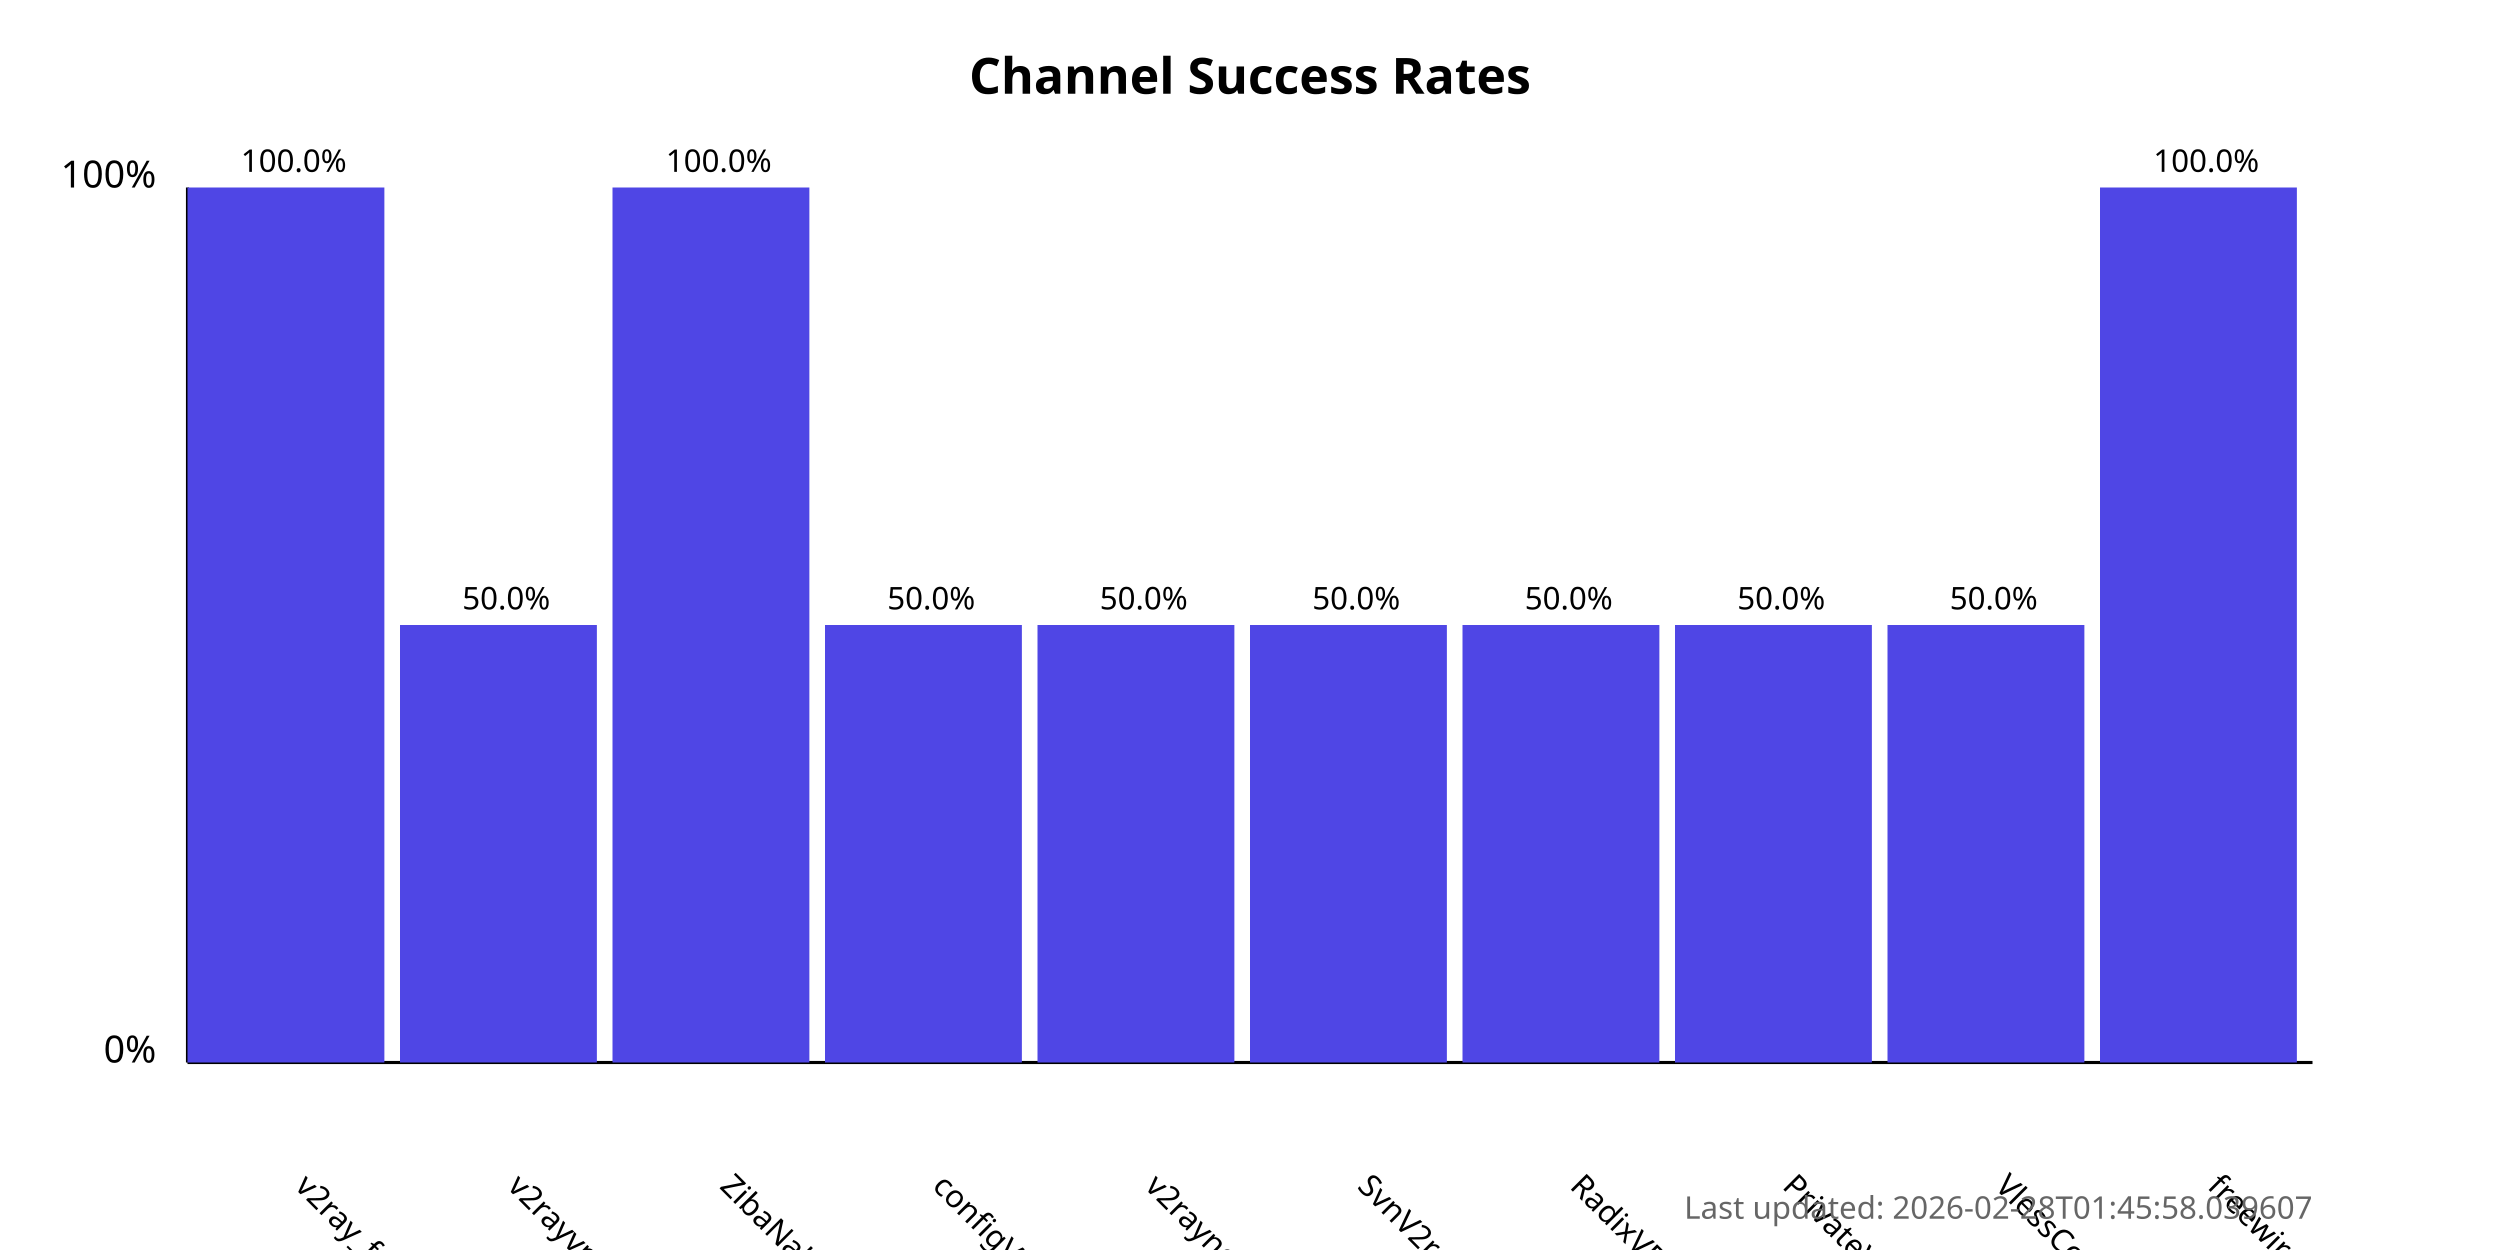
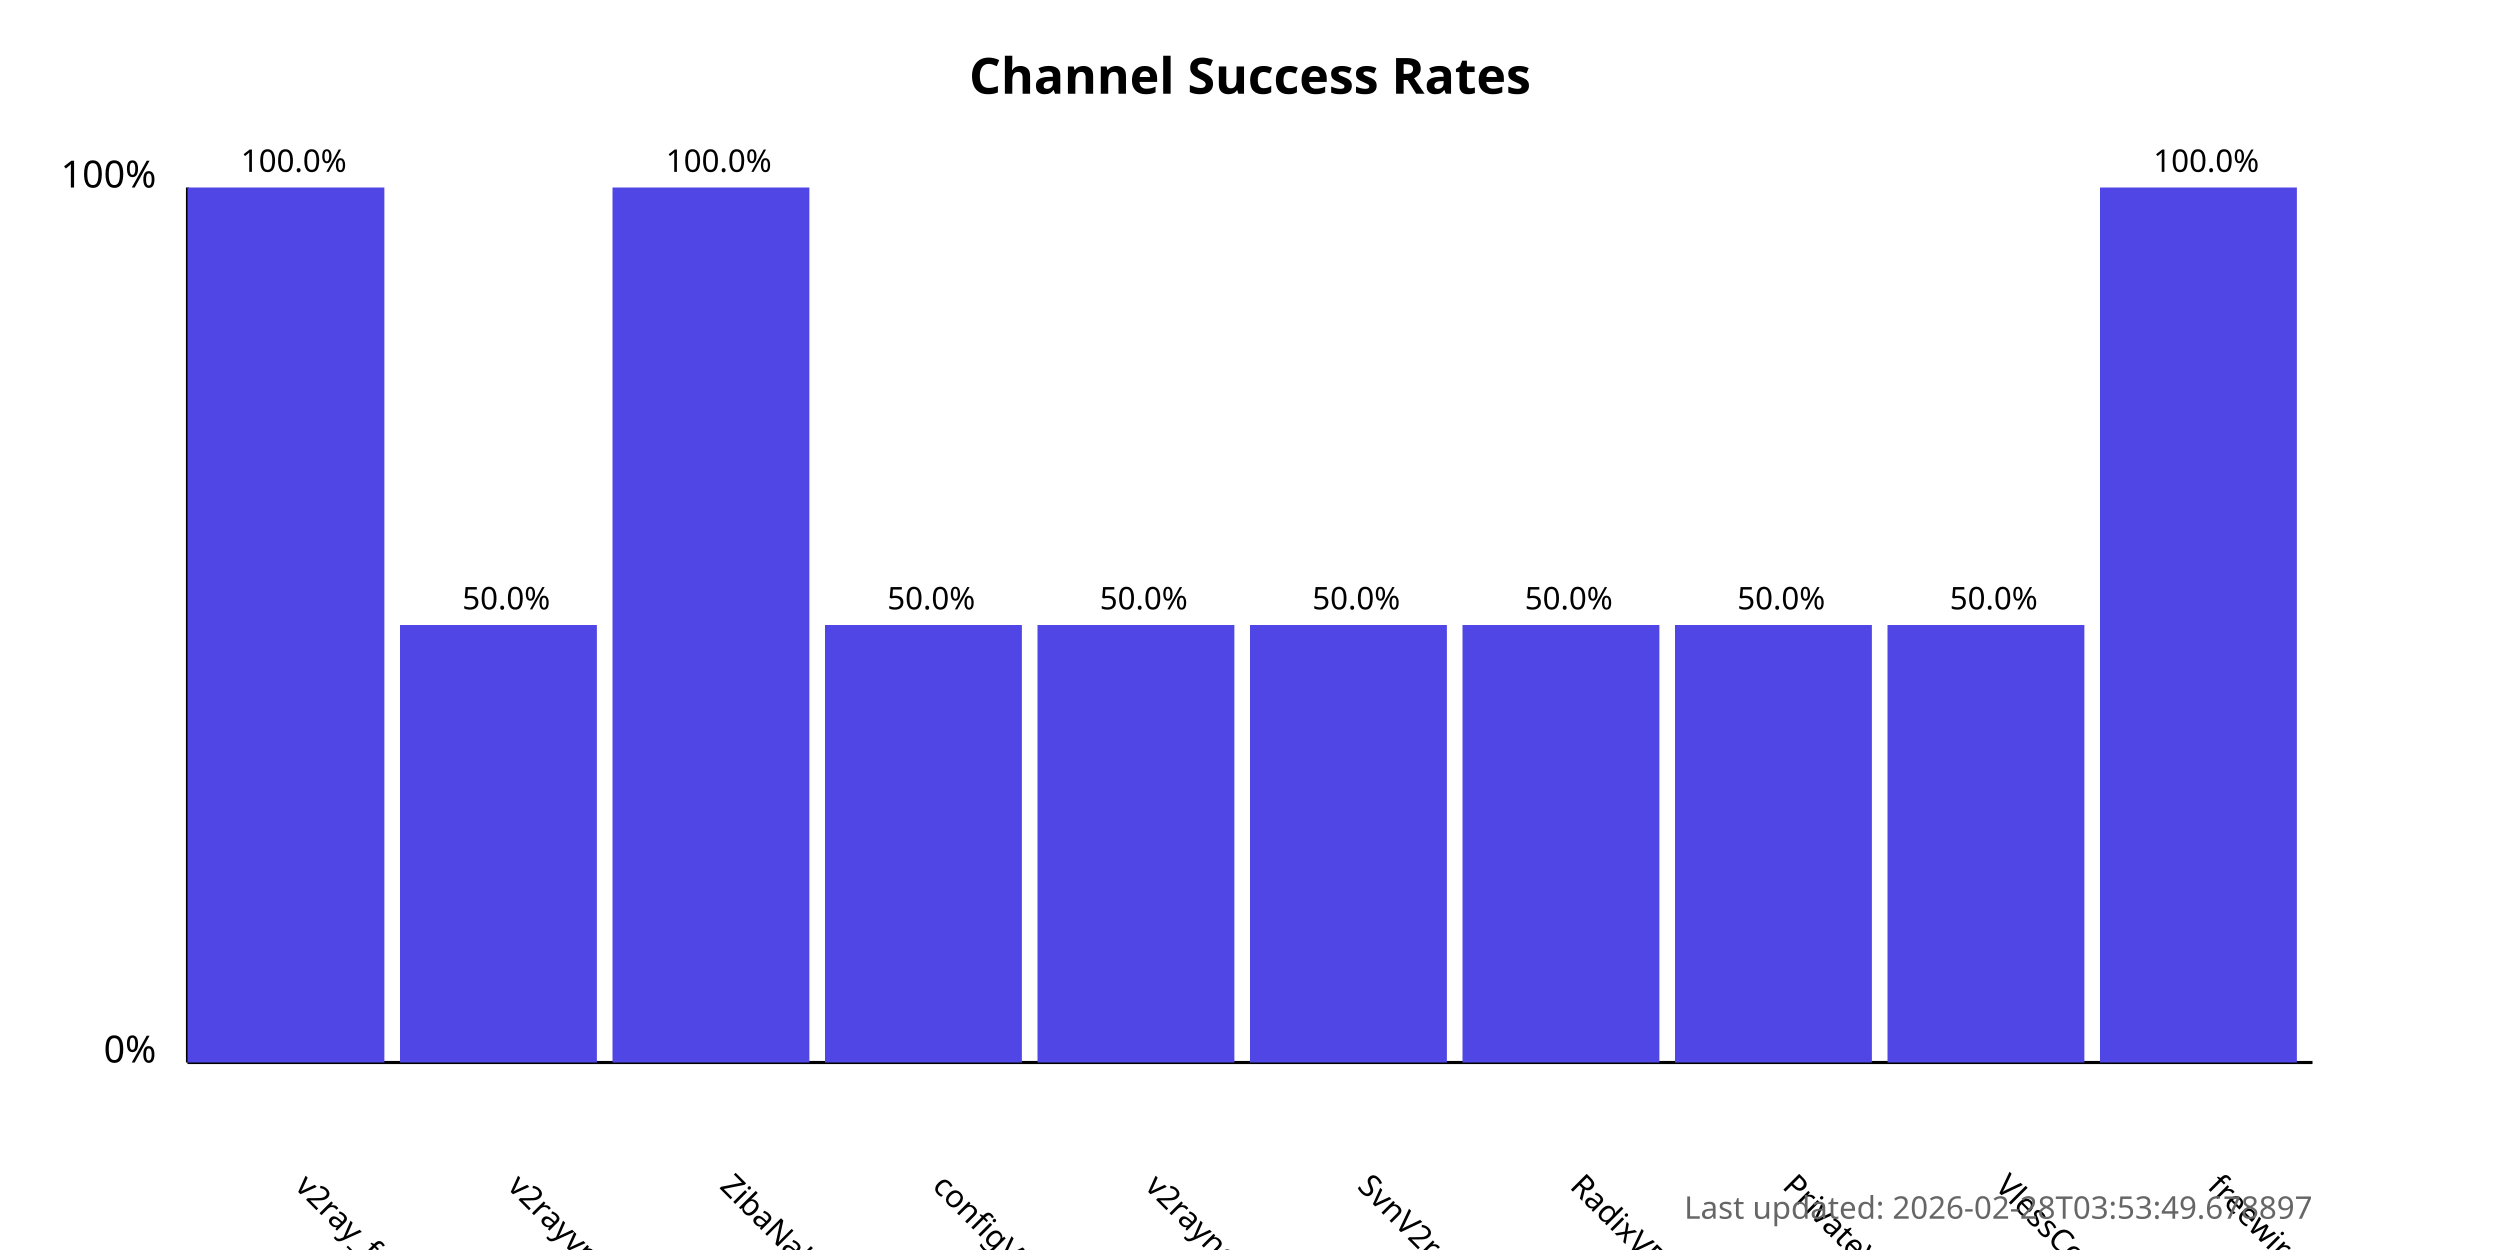
<svg xmlns="http://www.w3.org/2000/svg" width="800" height="400">
  <style>
            .chart-title { font: bold 16px sans-serif; }
            .axis-label { font: 12px sans-serif; }
            .tick-label { font: 10px sans-serif; }
            .bar { fill: #4f46e5; }
            .bar:hover { fill: #6366f1; }
            .timestamp { font: 10px sans-serif; fill: #666; }
        </style>
  <text x="400.0" y="30" text-anchor="middle" class="chart-title">
            Channel Success Rates
        </text>
  <line x1="60" y1="340" x2="60" y2="60" stroke="black" stroke-width="1" />
  <line x1="60" y1="340" x2="740" y2="340" stroke="black" stroke-width="1" />
  <text x="50" y="340" text-anchor="end" class="axis-label">0%</text>
  <text x="50" y="60" text-anchor="end" class="axis-label">100%</text>
  <g>
    <rect x="60" y="60.0" width="63.0" height="280.0" class="bar" />
    <text x="94.0" y="380" transform="rotate(45, 94.0, 380)" text-anchor="start" class="tick-label">
                v2ray_free_conf
            </text>
    <text x="94.0" y="55.0" text-anchor="middle" class="tick-label">
                100.0%
            </text>
  </g>
  <g>
    <rect x="128.0" y="200.0" width="63.0" height="140.0" class="bar" />
    <text x="162.0" y="380" transform="rotate(45, 162.0, 380)" text-anchor="start" class="tick-label">
                v2rayvpno
            </text>
    <text x="162.0" y="195.0" text-anchor="middle" class="tick-label">
                50.0%
            </text>
  </g>
  <g>
    <rect x="196.0" y="60.0" width="63.0" height="280.0" class="bar" />
    <text x="230.0" y="380" transform="rotate(45, 230.0, 380)" text-anchor="start" class="tick-label">
                ZibaNabz
            </text>
    <text x="230.0" y="55.0" text-anchor="middle" class="tick-label">
                100.0%
            </text>
  </g>
  <g>
    <rect x="264.0" y="200.0" width="63.0" height="140.0" class="bar" />
    <text x="298.0" y="380" transform="rotate(45, 298.0, 380)" text-anchor="start" class="tick-label">
                configV2rayForFree
            </text>
    <text x="298.0" y="195.0" text-anchor="middle" class="tick-label">
                50.0%
            </text>
  </g>
  <g>
    <rect x="332.0" y="200.0" width="63.0" height="140.0" class="bar" />
    <text x="366.0" y="380" transform="rotate(45, 366.0, 380)" text-anchor="start" class="tick-label">
                v2rayngvpn
            </text>
    <text x="366.0" y="195.0" text-anchor="middle" class="tick-label">
                50.0%
            </text>
  </g>
  <g>
    <rect x="400.0" y="200.0" width="63.0" height="140.0" class="bar" />
    <text x="434.0" y="380" transform="rotate(45, 434.0, 380)" text-anchor="start" class="tick-label">
                SvnV2ray
            </text>
    <text x="434.0" y="195.0" text-anchor="middle" class="tick-label">
                50.0%
            </text>
  </g>
  <g>
    <rect x="468.0" y="200.0" width="63.0" height="140.0" class="bar" />
    <text x="502.0" y="380" transform="rotate(45, 502.0, 380)" text-anchor="start" class="tick-label">
                RadixVPN
            </text>
    <text x="502.0" y="195.0" text-anchor="middle" class="tick-label">
                50.0%
            </text>
  </g>
  <g>
    <rect x="536.0" y="200.0" width="63.0" height="140.0" class="bar" />
    <text x="570.0" y="380" transform="rotate(45, 570.0, 380)" text-anchor="start" class="tick-label">
                PrivateVPNs
            </text>
    <text x="570.0" y="195.0" text-anchor="middle" class="tick-label">
                50.0%
            </text>
  </g>
  <g>
    <rect x="604.0" y="200.0" width="63.0" height="140.0" class="bar" />
    <text x="638.0" y="380" transform="rotate(45, 638.0, 380)" text-anchor="start" class="tick-label">
                VlessConfig
            </text>
    <text x="638.0" y="195.0" text-anchor="middle" class="tick-label">
                50.0%
            </text>
  </g>
  <g>
    <rect x="672.0" y="60.0" width="63.0" height="280.0" class="bar" />
    <text x="706.0" y="380" transform="rotate(45, 706.0, 380)" text-anchor="start" class="tick-label">
                freewireguard
            </text>
    <text x="706.0" y="55.0" text-anchor="middle" class="tick-label">
                100.0%
            </text>
  </g>
  <text x="740" y="390" text-anchor="end" class="timestamp">
-             Last updated: 2026-02-28T01:45:58.039607
+             Last updated: 2026-02-28T03:53:49.678897
        </text>
</svg>
